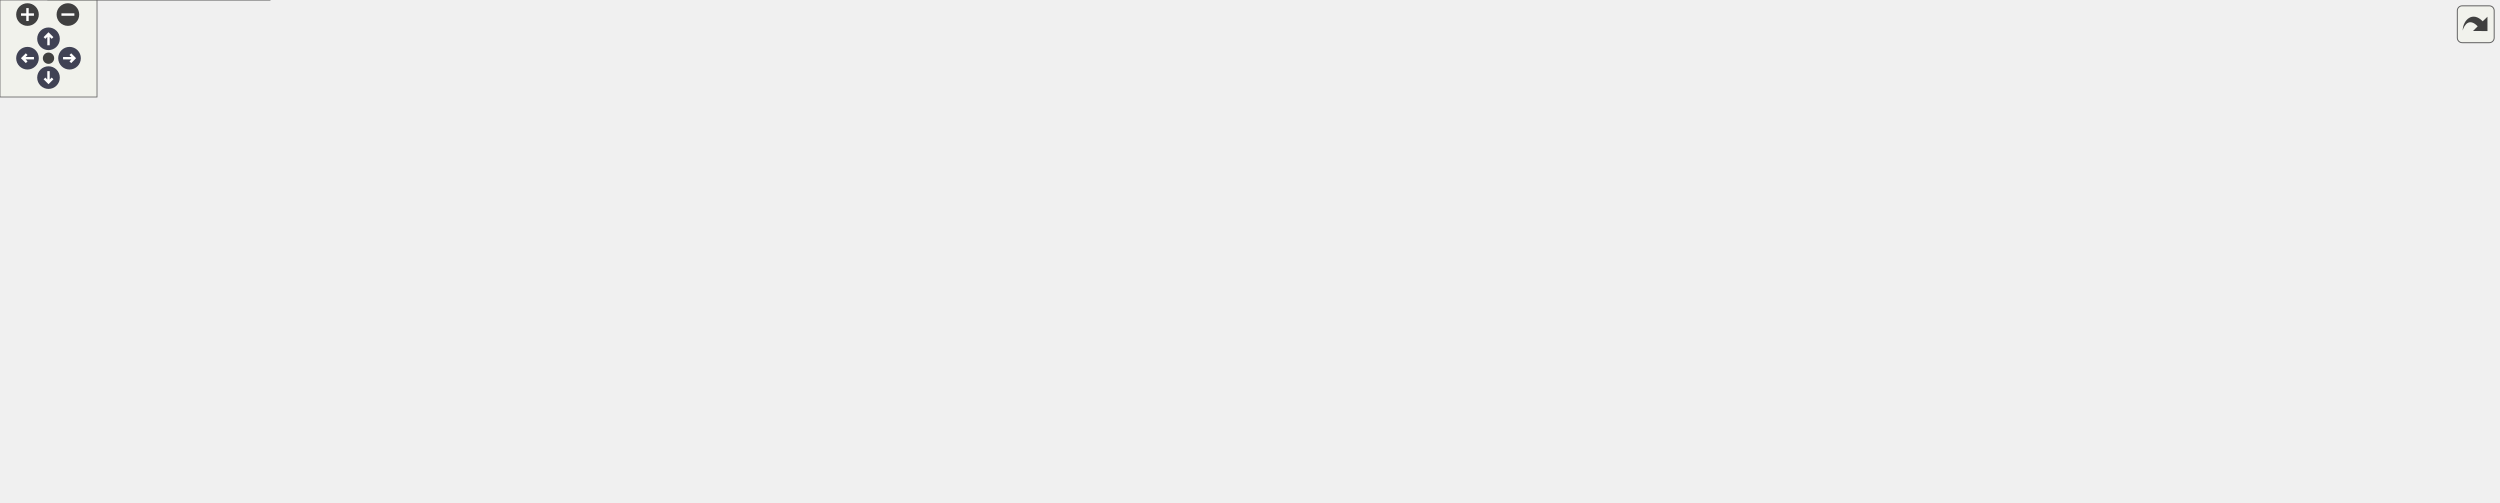
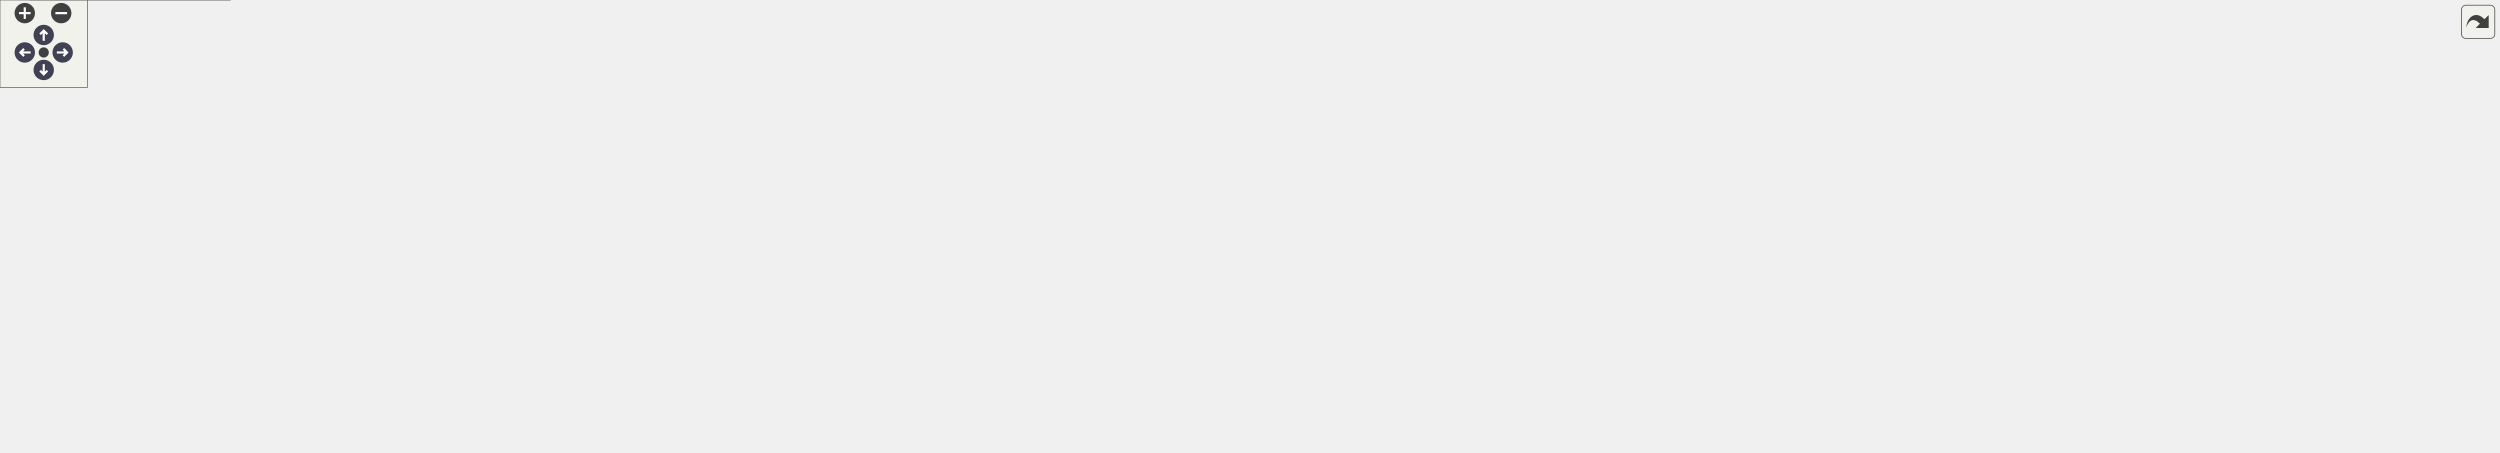
<svg xmlns="http://www.w3.org/2000/svg" xmlns:xlink="http://www.w3.org/1999/xlink" id="main" version="1.1" xml:space="preserve">
  <style type="text/css">
.node, .edge {opacity: 0.7;}
.node.selected, .edge.selected {opacity: 1;}
.edge:hover path { stroke: red; }
.edge:hover polygon { stroke: red; fill: red; }
</style>
  <defs>
    <circle id="rim" cx="0" cy="0" r="7" />
    <circle id="rim2" cx="0" cy="0" r="3.5" />
    <g id="zoomPlus">
      <use xlink:href="#rim" fill="#404040">
        <set attributeName="fill" to="#808080" begin="zoomplus.mouseover" end="zoomplus.mouseout" />
      </use>
      <path d="M-4,0h8M0,-4v8" fill="none" stroke="white" stroke-width="1.5" pointer-events="none" />
    </g>
    <g id="zoomMin">
      <use xlink:href="#rim" fill="#404040">
        <set attributeName="fill" to="#808080" begin="zoomminus.mouseover" end="zoomminus.mouseout" />
      </use>
      <path d="M-4,0h8" fill="none" stroke="white" stroke-width="1.5" pointer-events="none" />
    </g>
    <g id="arrowUp" transform="translate(30 24)">
      <use xlink:href="#rim" />
      <path pointer-events="none" fill="none" stroke="white" stroke-width="1.5" d="M0,-3.0v7 M-2.5,-0.5L0,-3.0L2.5,-0.5" />
    </g>
    <g id="arrowRight" transform="rotate(90) translate(36 -43)">
      <use xlink:href="#rim" />
      <path pointer-events="none" fill="none" stroke="white" stroke-width="1.5" d="M0,-3.0v7 M-2.5,-0.5L0,-3.0L2.5,-0.5" />
    </g>
    <g id="arrowDown" transform="rotate(180) translate(-30 -48)">
      <use xlink:href="#rim" />
      <path pointer-events="none" fill="none" stroke="white" stroke-width="1.5" d="M0,-3.0v7 M-2.5,-0.5L0,-3.0L2.5,-0.5" />
    </g>
    <g id="arrowLeft" transform="rotate(270) translate(-36 17)">
      <use xlink:href="#rim" />
      <path pointer-events="none" fill="none" stroke="white" stroke-width="1.5" d="M0,-3.0v7 M-2.5,-0.5L0,-3.0L2.5,-0.5" />
    </g>
    <g id="resetDef">
      <use xlink:href="#rim2" fill="#404040">
        <set attributeName="fill" to="#808080" begin="reset.mouseover" end="reset.mouseout" />
      </use>
    </g>
  </defs>
  <svg id="graph" class="graph">
    <g id="viewport">
      <g id="Node000001" class="node">
        <g id="a_Node000001">
          <a xlink:title=" ">
-             <polygon fill="#999999" stroke="#666666" points="376.29,-250 230.29,-250 230.29,-231 376.29,-231 376.29,-250" />
-             <text text-anchor="middle" x="303.29" y="-238" font-family="Helvetica,sans-Serif" font-size="10.00">include/AttributeProperty.h</text>
+             <polygon fill="#999999" stroke="#666666" points="409.3,-250 263.3,-250 263.3,-231 409.3,-231 409.3,-250" />
+             <text text-anchor="middle" x="336.3" y="-238" font-family="Helvetica,sans-Serif" font-size="10.00">include/AttributeProperty.h</text>
          </a>
        </g>
      </g>
      <g id="Node000002" class="node">
        <g id="a_Node000002">
          <a xlink:href="_adapter_device_impl_8h.html" target="_top" xlink:title=" ">
-             <polygon fill="white" stroke="#666666" points="436.29,-140 278.29,-140 278.29,-121 436.29,-121 436.29,-140" />
-             <text text-anchor="middle" x="357.29" y="-128" font-family="Helvetica,sans-Serif" font-size="10.00">include/AdapterDeviceImpl.h</text>
+             <polygon fill="white" stroke="#666666" points="504.3,-140 346.3,-140 346.3,-121 504.3,-121 504.3,-140" />
+             <text text-anchor="middle" x="425.3" y="-128" font-family="Helvetica,sans-Serif" font-size="10.00">include/AdapterDeviceImpl.h</text>
          </a>
        </g>
      </g>
      <g id="edge1_Node000001_Node000002" class="edge">
        <g id="a_edge1_Node000001_Node000002">
          <a xlink:title=" ">
-             <path fill="none" stroke="#63b8ff" d="M312.31,-221.44C324.08,-197.92 344.17,-157.73 352.96,-140.16" />
-             <polygon fill="#63b8ff" stroke="#63b8ff" points="309.05,-220.15 307.7,-230.66 315.31,-223.28 309.05,-220.15" />
+             <path fill="none" stroke="#63b8ff" d="M350.15,-222.69C369.37,-199.37 403.42,-158.05 418.16,-140.16" />
+             <polygon fill="#63b8ff" stroke="#63b8ff" points="347.24,-220.72 343.58,-230.66 352.64,-225.17 347.24,-220.72" />
          </a>
        </g>
      </g>
      <g id="Node000003" class="node">
        <g id="a_Node000003">
          <a xlink:href="_scalar_attrib_templ_8h.html" target="_top" xlink:title=" ">
-             <polygon fill="white" stroke="#666666" points="349.29,-79.5 199.29,-79.5 199.29,-60.5 349.29,-60.5 349.29,-79.5" />
-             <text text-anchor="middle" x="274.29" y="-67.5" font-family="Helvetica,sans-Serif" font-size="10.00">include/ScalarAttribTempl.h</text>
-           </a>
-         </g>
-       </g>
-       <g id="edge21_Node000001_Node000003" class="edge">
-         <g id="a_edge21_Node000001_Node000003">
-           <a xlink:title=" ">
-             <path fill="none" stroke="#63b8ff" d="M295.24,-221.79C286.83,-202.24 274.21,-169.61 269.29,-140 267.9,-131.67 268.86,-129.43 269.29,-121 270.01,-106.54 271.9,-89.81 273.13,-79.83" />
-             <polygon fill="#63b8ff" stroke="#63b8ff" points="292.05,-223.23 299.29,-230.97 298.45,-220.4 292.05,-223.23" />
+             <polygon fill="white" stroke="#666666" points="164.3,-79.5 14.3,-79.5 14.3,-60.5 164.3,-60.5 164.3,-79.5" />
+             <text text-anchor="middle" x="89.3" y="-67.5" font-family="Helvetica,sans-Serif" font-size="10.00">include/ScalarAttribTempl.h</text>
+           </a>
+         </g>
+       </g>
+       <g id="edge22_Node000001_Node000003" class="edge">
+         <g id="a_edge22_Node000001_Node000003">
+           <a xlink:title=" ">
+             <path fill="none" stroke="#63b8ff" d="M315.32,-225.19C265.59,-191.27 141.71,-106.76 101.86,-79.57" />
+             <polygon fill="#63b8ff" stroke="#63b8ff" points="313.48,-228.17 323.71,-230.91 317.42,-222.39 313.48,-228.17" />
          </a>
        </g>
      </g>
      <g id="Node000004" class="node">
        <g id="a_Node000004">
          <a xlink:href="_attribute_property_8cpp.html" target="_top" xlink:title=" ">
-             <polygon fill="white" stroke="#666666" points="166.79,-19 29.79,-19 29.79,0 166.79,0 166.79,-19" />
-             <text text-anchor="middle" x="98.29" y="-7" font-family="Helvetica,sans-Serif" font-size="10.00">src/AttributeProperty.cpp</text>
-           </a>
-         </g>
-       </g>
-       <g id="edge24_Node000001_Node000004" class="edge">
-         <g id="a_edge24_Node000001_Node000004">
-           <a xlink:title=" ">
-             <path fill="none" stroke="#63b8ff" d="M246.71,-228.61C175.98,-211.64 57.8,-171.38 5.29,-85 -1.64,-73.61 -1.82,-66.28 5.29,-55 16.93,-36.52 38.59,-25.55 58.09,-19.13" />
-             <polygon fill="#63b8ff" stroke="#63b8ff" points="246.26,-232.1 256.79,-230.95 247.84,-225.28 246.26,-232.1" />
+             <polygon fill="white" stroke="#666666" points="157.8,-19 20.8,-19 20.8,0 157.8,0 157.8,-19" />
+             <text text-anchor="middle" x="89.3" y="-7" font-family="Helvetica,sans-Serif" font-size="10.00">src/AttributeProperty.cpp</text>
+           </a>
+         </g>
+       </g>
+       <g id="edge25_Node000001_Node000004" class="edge">
+         <g id="a_edge25_Node000001_Node000004">
+           <a xlink:title=" ">
+             <path fill="none" stroke="#63b8ff" d="M265.53,-229.03C186.54,-213.15 62.33,-174.67 5.3,-85 -1.86,-73.75 -1.58,-66.42 5.3,-55 16.28,-36.76 37.52,-25.6 55.89,-19.02" />
+             <polygon fill="#63b8ff" stroke="#63b8ff" points="264.92,-232.48 275.41,-230.95 266.26,-225.61 264.92,-232.48" />
          </a>
        </g>
      </g>
      <g id="Node000005" class="node">
        <g id="a_Node000005">
          <a xlink:href="_spectrum_attrib_templ_8h.html" target="_top" xlink:title=" ">
-             <polygon fill="white" stroke="#666666" points="181.79,-79.5 14.79,-79.5 14.79,-60.5 181.79,-60.5 181.79,-79.5" />
-             <text text-anchor="middle" x="98.29" y="-67.5" font-family="Helvetica,sans-Serif" font-size="10.00">include/SpectrumAttribTempl.h</text>
-           </a>
-         </g>
-       </g>
-       <g id="edge22_Node000001_Node000005" class="edge">
-         <g id="a_edge22_Node000001_Node000005">
-           <a xlink:title=" ">
-             <path fill="none" stroke="#63b8ff" d="M284.86,-224.35C243.04,-189.98 142.02,-106.95 108.96,-79.77" />
-             <polygon fill="#63b8ff" stroke="#63b8ff" points="282.89,-227.27 292.84,-230.91 287.33,-221.86 282.89,-227.27" />
+             <polygon fill="white" stroke="#666666" points="348.8,-79.5 181.8,-79.5 181.8,-60.5 348.8,-60.5 348.8,-79.5" />
+             <text text-anchor="middle" x="265.3" y="-67.5" font-family="Helvetica,sans-Serif" font-size="10.00">include/SpectrumAttribTempl.h</text>
+           </a>
+         </g>
+       </g>
+       <g id="edge23_Node000001_Node000005" class="edge">
+         <g id="a_edge23_Node000001_Node000005">
+           <a xlink:title=" ">
+             <path fill="none" stroke="#63b8ff" d="M328.79,-221.67C313.69,-185.85 280.16,-106.27 268.99,-79.77" />
+             <polygon fill="#63b8ff" stroke="#63b8ff" points="325.57,-223.06 332.68,-230.91 332.02,-220.34 325.57,-223.06" />
          </a>
        </g>
      </g>
      <g id="Node000007" class="node">
        <g id="a_Node000007">
          <a xlink:href="_adapter_device_impl_8cpp.html" target="_top" xlink:title=" ">
-             <polygon fill="white" stroke="#666666" points="515.29,-79.5 367.29,-79.5 367.29,-60.5 515.29,-60.5 515.29,-79.5" />
-             <text text-anchor="middle" x="441.29" y="-67.5" font-family="Helvetica,sans-Serif" font-size="10.00">src/AdapterDeviceImpl.cpp</text>
-           </a>
-         </g>
-       </g>
-       <g id="edge23_Node000001_Node000007" class="edge">
-         <g id="a_edge23_Node000001_Node000007">
-           <a xlink:title=" ">
-             <path fill="none" stroke="#63b8ff" d="M336.69,-226.98C371.03,-212.09 422.58,-183.63 445.29,-140 455.48,-120.41 448.95,-93.34 444.48,-79.66" />
-             <polygon fill="#63b8ff" stroke="#63b8ff" points="334.95,-223.92 327.07,-231 337.64,-230.38 334.95,-223.92" />
+             <polygon fill="white" stroke="#666666" points="685.3,-79.5 537.3,-79.5 537.3,-60.5 685.3,-60.5 685.3,-79.5" />
+             <text text-anchor="middle" x="611.3" y="-67.5" font-family="Helvetica,sans-Serif" font-size="10.00">src/AdapterDeviceImpl.cpp</text>
+           </a>
+         </g>
+       </g>
+       <g id="edge24_Node000001_Node000007" class="edge">
+         <g id="a_edge24_Node000001_Node000007">
+           <a xlink:title=" ">
+             <path fill="none" stroke="#63b8ff" d="M361.73,-226.25C396.54,-207.88 460.7,-173.18 513.3,-140 545.5,-119.68 581.74,-93.15 599.79,-79.68" />
+             <polygon fill="#63b8ff" stroke="#63b8ff" points="359.95,-223.23 352.72,-230.98 363.2,-229.43 359.95,-223.23" />
          </a>
        </g>
      </g>
      <g id="Node000008" class="node">
        <g id="a_Node000008">
          <a xlink:href="_attribute_mapper_8h.html" target="_top" xlink:title=" ">
-             <polygon fill="white" stroke="#666666" points="1015.79,-195 872.79,-195 872.79,-176 1015.79,-176 1015.79,-195" />
-             <text text-anchor="middle" x="944.29" y="-183" font-family="Helvetica,sans-Serif" font-size="10.00">include/AttributeMapper.h</text>
+             <polygon fill="white" stroke="#666666" points="1085.8,-195 942.8,-195 942.8,-176 1085.8,-176 1085.8,-195" />
+             <text text-anchor="middle" x="1014.3" y="-183" font-family="Helvetica,sans-Serif" font-size="10.00">include/AttributeMapper.h</text>
          </a>
        </g>
      </g>
      <g id="edge8_Node000001_Node000008" class="edge">
        <g id="a_edge8_Node000001_Node000008">
          <a xlink:title=" ">
-             <path fill="none" stroke="#63b8ff" d="M386.56,-232.61C513.4,-222.13 752.89,-202.33 872.51,-192.43" />
-             <polygon fill="#63b8ff" stroke="#63b8ff" points="386.18,-229.13 376.5,-233.45 386.76,-236.11 386.18,-229.13" />
+             <path fill="none" stroke="#63b8ff" d="M419.74,-232.98C554.14,-222.47 816.24,-201.98 942.68,-192.1" />
+             <polygon fill="#63b8ff" stroke="#63b8ff" points="419.2,-229.51 409.5,-233.78 419.74,-236.49 419.2,-229.51" />
          </a>
        </g>
      </g>
      <g id="edge2_Node000002_Node000003" class="edge">
        <g id="a_edge2_Node000002_Node000003">
          <a xlink:title=" ">
-             <path fill="none" stroke="#63b8ff" d="M336.5,-114.85C320.78,-103.77 299.72,-88.93 286.58,-79.67" />
-             <polygon fill="#63b8ff" stroke="#63b8ff" points="334.85,-117.97 345.04,-120.87 338.88,-112.25 334.85,-117.97" />
+             <path fill="none" stroke="#63b8ff" d="M366.38,-119.24C301.61,-107.96 198.71,-90.05 138.21,-79.52" />
+             <polygon fill="#63b8ff" stroke="#63b8ff" points="365.99,-122.73 376.44,-120.99 367.19,-115.83 365.99,-122.73" />
          </a>
        </g>
      </g>
      <g id="edge4_Node000002_Node000005" class="edge">
        <g id="a_edge4_Node000002_Node000005">
          <a xlink:title=" ">
-             <path fill="none" stroke="#63b8ff" d="M309.7,-118.75C259.66,-107.45 181.95,-89.9 135.99,-79.52" />
-             <polygon fill="#63b8ff" stroke="#63b8ff" points="309.1,-122.2 319.62,-120.99 310.64,-115.38 309.1,-122.2" />
+             <path fill="none" stroke="#63b8ff" d="M392.54,-117.52C361.61,-106.21 315.98,-89.53 288.59,-79.52" />
+             <polygon fill="#63b8ff" stroke="#63b8ff" points="391.44,-120.85 402.03,-120.99 393.84,-114.27 391.44,-120.85" />
          </a>
        </g>
      </g>
      <g id="Node000006" class="node">
        <g id="a_Node000006">
          <a xlink:href="_adapter_device_class_8cpp.html" target="_top" xlink:title=" ">
-             <polygon fill="white" stroke="#666666" points="685.29,-79.5 533.29,-79.5 533.29,-60.5 685.29,-60.5 685.29,-79.5" />
-             <text text-anchor="middle" x="609.29" y="-67.5" font-family="Helvetica,sans-Serif" font-size="10.00">src/AdapterDeviceClass.cpp</text>
+             <polygon fill="white" stroke="#666666" points="519.3,-79.5 367.3,-79.5 367.3,-60.5 519.3,-60.5 519.3,-79.5" />
+             <text text-anchor="middle" x="443.3" y="-67.5" font-family="Helvetica,sans-Serif" font-size="10.00">src/AdapterDeviceClass.cpp</text>
          </a>
        </g>
      </g>
      <g id="edge6_Node000002_Node000006" class="edge">
        <g id="a_edge6_Node000002_Node000006">
          <a xlink:title=" ">
-             <path fill="none" stroke="#63b8ff" d="M403.89,-118.68C452.59,-107.38 527.97,-89.88 572.6,-79.52" />
-             <polygon fill="#63b8ff" stroke="#63b8ff" points="402.88,-115.32 393.93,-120.99 404.46,-122.14 402.88,-115.32" />
+             <path fill="none" stroke="#63b8ff" d="M430.99,-110.99C434.22,-100.51 438.1,-87.89 440.63,-79.67" />
+             <polygon fill="#63b8ff" stroke="#63b8ff" points="427.55,-110.28 427.95,-120.87 434.24,-112.34 427.55,-110.28" />
          </a>
        </g>
      </g>
      <g id="edge7_Node000002_Node000007" class="edge">
        <g id="a_edge7_Node000002_Node000007">
          <a xlink:title=" ">
-             <path fill="none" stroke="#63b8ff" d="M378.32,-114.85C394.23,-103.77 415.54,-88.93 428.84,-79.67" />
-             <polygon fill="#63b8ff" stroke="#63b8ff" points="375.89,-112.28 369.68,-120.87 379.89,-118.03 375.89,-112.28" />
+             <path fill="none" stroke="#63b8ff" d="M461.98,-117.96C497.96,-106.65 551.97,-89.66 584.22,-79.52" />
+             <polygon fill="#63b8ff" stroke="#63b8ff" points="460.83,-114.65 452.34,-120.99 462.93,-121.33 460.83,-114.65" />
          </a>
        </g>
      </g>
      <g id="edge3_Node000003_Node000004" class="edge">
        <g id="a_edge3_Node000003_Node000004">
          <a xlink:title=" ">
-             <path fill="none" stroke="#63b8ff" d="M239.14,-57.32C205.1,-46 154.29,-29.12 123.91,-19.02" />
-             <polygon fill="#63b8ff" stroke="#63b8ff" points="238.1,-60.66 248.69,-60.49 240.31,-54.02 238.1,-60.66" />
+             <path fill="none" stroke="#63b8ff" d="M89.3,-50.16C89.3,-39.74 89.3,-27.3 89.3,-19.17" />
+             <polygon fill="#63b8ff" stroke="#63b8ff" points="85.8,-50.37 89.3,-60.37 92.8,-50.37 85.8,-50.37" />
          </a>
        </g>
      </g>
      <g id="edge5_Node000005_Node000004" class="edge">
        <g id="a_edge5_Node000005_Node000004">
          <a xlink:title=" ">
-             <path fill="none" stroke="#63b8ff" d="M98.29,-50.16C98.29,-39.74 98.29,-27.3 98.29,-19.17" />
-             <polygon fill="#63b8ff" stroke="#63b8ff" points="94.79,-50.37 98.29,-60.37 101.79,-50.37 94.79,-50.37" />
+             <path fill="none" stroke="#63b8ff" d="M230.15,-57.32C196.11,-46 145.3,-29.12 114.92,-19.02" />
+             <polygon fill="#63b8ff" stroke="#63b8ff" points="229.11,-60.66 239.7,-60.49 231.32,-54.02 229.11,-60.66" />
          </a>
        </g>
      </g>
      <g id="edge9_Node000008_Node000002" class="edge">
        <g id="a_edge9_Node000008_Node000002">
          <a xlink:title=" ">
-             <path fill="none" stroke="#63b8ff" d="M862.3,-177.1C749.51,-166.91 547.82,-148.7 436.5,-138.65" />
-             <polygon fill="#63b8ff" stroke="#63b8ff" points="862.33,-180.61 872.6,-178.03 862.96,-173.64 862.33,-180.61" />
+             <path fill="none" stroke="#63b8ff" d="M932.67,-177.15C819.48,-166.97 616.22,-148.68 504.4,-138.62" />
+             <polygon fill="#63b8ff" stroke="#63b8ff" points="932.39,-180.64 942.66,-178.05 933.02,-173.67 932.39,-180.64" />
          </a>
        </g>
      </g>
      <g id="Node000009" class="node">
        <g id="a_Node000009">
          <a xlink:href="_tango_adapter_8h.html" target="_top" xlink:title=" ">
-             <polygon fill="white" stroke="#666666" points="1009.29,-140 879.29,-140 879.29,-121 1009.29,-121 1009.29,-140" />
-             <text text-anchor="middle" x="944.29" y="-128" font-family="Helvetica,sans-Serif" font-size="10.00">include/TangoAdapter.h</text>
+             <polygon fill="white" stroke="#666666" points="1079.3,-140 949.3,-140 949.3,-121 1079.3,-121 1079.3,-140" />
+             <text text-anchor="middle" x="1014.3" y="-128" font-family="Helvetica,sans-Serif" font-size="10.00">include/TangoAdapter.h</text>
          </a>
        </g>
      </g>
      <g id="edge10_Node000008_Node000009" class="edge">
        <g id="a_edge10_Node000008_Node000009">
          <a xlink:title=" ">
-             <path fill="none" stroke="#63b8ff" d="M944.29,-165.66C944.29,-156.93 944.29,-146.99 944.29,-140.09" />
-             <polygon fill="#63b8ff" stroke="#63b8ff" points="940.79,-165.75 944.29,-175.75 947.79,-165.75 940.79,-165.75" />
+             <path fill="none" stroke="#63b8ff" d="M1014.3,-165.66C1014.3,-156.93 1014.3,-146.99 1014.3,-140.09" />
+             <polygon fill="#63b8ff" stroke="#63b8ff" points="1010.8,-165.75 1014.3,-175.75 1017.8,-165.75 1010.8,-165.75" />
          </a>
        </g>
      </g>
      <g id="Node000010" class="node">
        <g id="a_Node000010">
          <a xlink:href="_attribut_mapper_8cpp.html" target="_top" xlink:title=" ">
-             <polygon fill="white" stroke="#666666" points="1412.79,-79.5 1285.79,-79.5 1285.79,-60.5 1412.79,-60.5 1412.79,-79.5" />
-             <text text-anchor="middle" x="1349.29" y="-67.5" font-family="Helvetica,sans-Serif" font-size="10.00">src/AttributMapper.cpp</text>
-           </a>
-         </g>
-       </g>
-       <g id="edge19_Node000008_Node000010" class="edge">
-         <g id="a_edge19_Node000008_Node000010">
-           <a xlink:title=" ">
-             <path fill="none" stroke="#63b8ff" d="M984.55,-173.21C1065.56,-150.51 1246.63,-99.77 1318.77,-79.55" />
-             <polygon fill="#63b8ff" stroke="#63b8ff" points="983.41,-169.9 974.73,-175.97 985.3,-176.64 983.41,-169.9" />
+             <polygon fill="white" stroke="#666666" points="1581.8,-79.5 1454.8,-79.5 1454.8,-60.5 1581.8,-60.5 1581.8,-79.5" />
+             <text text-anchor="middle" x="1518.3" y="-67.5" font-family="Helvetica,sans-Serif" font-size="10.00">src/AttributMapper.cpp</text>
+           </a>
+         </g>
+       </g>
+       <g id="edge20_Node000008_Node000010" class="edge">
+         <g id="a_edge20_Node000008_Node000010">
+           <a xlink:title=" ">
+             <path fill="none" stroke="#63b8ff" d="M1061.97,-173.76C1161.54,-151.34 1389.81,-99.93 1480.32,-79.55" />
+             <polygon fill="#63b8ff" stroke="#63b8ff" points="1061.17,-170.36 1052.18,-175.97 1062.7,-177.19 1061.17,-170.36" />
          </a>
        </g>
      </g>
      <g id="Node000011" class="node">
        <g id="a_Node000011">
          <a xlink:href="_class_factory_8cpp.html" target="_top" xlink:title=" ">
-             <polygon fill="white" stroke="#666666" points="1545.29,-79.5 1431.29,-79.5 1431.29,-60.5 1545.29,-60.5 1545.29,-79.5" />
-             <text text-anchor="middle" x="1488.29" y="-67.5" font-family="Helvetica,sans-Serif" font-size="10.00">src/ClassFactory.cpp</text>
-           </a>
-         </g>
-       </g>
-       <g id="edge20_Node000008_Node000011" class="edge">
-         <g id="a_edge20_Node000008_Node000011">
-           <a xlink:title=" ">
-             <path fill="none" stroke="#63b8ff" d="M995.47,-173.91C1082.96,-155.8 1266.89,-117.66 1422.29,-85 1430.65,-83.24 1439.62,-81.35 1448.15,-79.54" />
-             <polygon fill="#63b8ff" stroke="#63b8ff" points="994.62,-170.51 985.54,-175.97 996.04,-177.37 994.62,-170.51" />
+             <polygon fill="white" stroke="#666666" points="1714.3,-79.5 1600.3,-79.5 1600.3,-60.5 1714.3,-60.5 1714.3,-79.5" />
+             <text text-anchor="middle" x="1657.3" y="-67.5" font-family="Helvetica,sans-Serif" font-size="10.00">src/ClassFactory.cpp</text>
+           </a>
+         </g>
+       </g>
+       <g id="edge21_Node000008_Node000011" class="edge">
+         <g id="a_edge21_Node000008_Node000011">
+           <a xlink:title=" ">
+             <path fill="none" stroke="#63b8ff" d="M1077.65,-174.39C1184.01,-157.23 1405.14,-120.78 1591.3,-85 1600.04,-83.32 1609.41,-81.4 1618.26,-79.54" />
+             <polygon fill="#63b8ff" stroke="#63b8ff" points="1077.03,-170.94 1067.72,-175.99 1078.15,-177.85 1077.03,-170.94" />
          </a>
        </g>
      </g>
      <g id="edge11_Node000009_Node000006" class="edge">
        <g id="a_edge11_Node000009_Node000006">
          <a xlink:title=" ">
-             <path fill="none" stroke="#63b8ff" d="M885.55,-119.24C820.96,-107.96 718.37,-90.05 658.06,-79.52" />
-             <polygon fill="#63b8ff" stroke="#63b8ff" points="885.12,-122.72 895.57,-120.99 886.32,-115.83 885.12,-122.72" />
+             <path fill="none" stroke="#63b8ff" d="M939.13,-124.3C843.47,-117.3 673.24,-103.55 528.3,-85 516.28,-83.46 503.36,-81.5 491.31,-79.53" />
+             <polygon fill="#63b8ff" stroke="#63b8ff" points="939.05,-127.81 949.28,-125.04 939.56,-120.82 939.05,-127.81" />
          </a>
        </g>
      </g>
      <g id="edge12_Node000009_Node000007" class="edge">
        <g id="a_edge12_Node000009_Node000007">
          <a xlink:title=" ">
-             <path fill="none" stroke="#63b8ff" d="M869.04,-122.93C784.86,-115.26 644.53,-101.49 524.29,-85 512.85,-83.43 500.57,-81.5 489.05,-79.57" />
-             <polygon fill="#63b8ff" stroke="#63b8ff" points="868.75,-126.42 879.02,-123.84 869.38,-119.45 868.75,-126.42" />
+             <path fill="none" stroke="#63b8ff" d="M939.11,-119.67C874.2,-111.03 777.97,-97.87 694.3,-85 683.32,-83.31 671.55,-81.39 660.41,-79.53" />
+             <polygon fill="#63b8ff" stroke="#63b8ff" points="938.88,-123.17 949.25,-121.02 939.8,-116.23 938.88,-123.17" />
          </a>
        </g>
      </g>
      <g id="edge13_Node000009_Node000010" class="edge">
        <g id="a_edge13_Node000009_Node000010">
          <a xlink:title=" ">
-             <path fill="none" stroke="#63b8ff" d="M1019.44,-120.65C1086.85,-112.42 1188.39,-99.31 1276.29,-85 1286.22,-83.38 1296.88,-81.45 1306.9,-79.55" />
-             <polygon fill="#63b8ff" stroke="#63b8ff" points="1018.84,-117.2 1009.33,-121.88 1019.68,-124.15 1018.84,-117.2" />
+             <path fill="none" stroke="#63b8ff" d="M1089.72,-123.7C1175.95,-116.62 1321.22,-103.27 1445.3,-85 1455.64,-83.48 1466.74,-81.52 1477.09,-79.55" />
+             <polygon fill="#63b8ff" stroke="#63b8ff" points="1089.18,-120.24 1079.5,-124.54 1089.75,-127.21 1089.18,-120.24" />
          </a>
        </g>
      </g>
      <g id="edge14_Node000009_Node000011" class="edge">
        <g id="a_edge14_Node000009_Node000011">
          <a xlink:title=" ">
-             <path fill="none" stroke="#63b8ff" d="M1019.55,-125.21C1114,-119.19 1280.77,-106.52 1422.29,-85 1431.9,-83.54 1442.21,-81.55 1451.77,-79.54" />
-             <polygon fill="#63b8ff" stroke="#63b8ff" points="1019.28,-121.72 1009.52,-125.84 1019.72,-128.7 1019.28,-121.72" />
+             <path fill="none" stroke="#63b8ff" d="M1089.55,-126.87C1200.03,-122.29 1412.41,-110.76 1591.3,-85 1601.04,-83.6 1611.49,-81.61 1621.14,-79.57" />
+             <polygon fill="#63b8ff" stroke="#63b8ff" points="1089.35,-123.37 1079.5,-127.28 1089.64,-130.37 1089.35,-123.37" />
          </a>
        </g>
      </g>
      <g id="Node000012" class="node">
        <g id="a_Node000012">
          <a xlink:href="_tango_adapter_8cpp.html" target="_top" xlink:title=" ">
-             <polygon fill="white" stroke="#666666" points="1267.29,-79.5 1147.29,-79.5 1147.29,-60.5 1267.29,-60.5 1267.29,-79.5" />
-             <text text-anchor="middle" x="1207.29" y="-67.5" font-family="Helvetica,sans-Serif" font-size="10.00">src/TangoAdapter.cpp</text>
+             <polygon fill="white" stroke="#666666" points="823.3,-79.5 703.3,-79.5 703.3,-60.5 823.3,-60.5 823.3,-79.5" />
+             <text text-anchor="middle" x="763.3" y="-67.5" font-family="Helvetica,sans-Serif" font-size="10.00">src/TangoAdapter.cpp</text>
          </a>
        </g>
      </g>
      <g id="edge15_Node000009_Node000012" class="edge">
        <g id="a_edge15_Node000009_Node000012">
          <a xlink:title=" ">
-             <path fill="none" stroke="#63b8ff" d="M992.29,-118.82C1043.09,-107.52 1122.23,-89.92 1169,-79.52" />
-             <polygon fill="#63b8ff" stroke="#63b8ff" points="991.53,-115.41 982.53,-120.99 993.05,-122.24 991.53,-115.41" />
+             <path fill="none" stroke="#63b8ff" d="M967.87,-118.68C919.37,-107.38 844.29,-89.88 799.84,-79.52" />
+             <polygon fill="#63b8ff" stroke="#63b8ff" points="967.27,-122.13 977.8,-120.99 968.85,-115.32 967.27,-122.13" />
          </a>
        </g>
      </g>
      <g id="Node000013" class="node">
        <g id="a_Node000013">
          <a xlink:href="main_8cpp.html" target="_top" xlink:title=" ">
-             <polygon fill="white" stroke="#666666" points="782.79,-79.5 703.79,-79.5 703.79,-60.5 782.79,-60.5 782.79,-79.5" />
-             <text text-anchor="middle" x="743.29" y="-67.5" font-family="Helvetica,sans-Serif" font-size="10.00">src/main.cpp</text>
+             <polygon fill="white" stroke="#666666" points="920.8,-79.5 841.8,-79.5 841.8,-60.5 920.8,-60.5 920.8,-79.5" />
+             <text text-anchor="middle" x="881.3" y="-67.5" font-family="Helvetica,sans-Serif" font-size="10.00">src/main.cpp</text>
          </a>
        </g>
      </g>
      <g id="edge16_Node000009_Node000013" class="edge">
        <g id="a_edge16_Node000009_Node000013">
          <a xlink:title=" ">
-             <path fill="none" stroke="#63b8ff" d="M905.14,-118.11C866.27,-106.79 807.55,-89.7 772.55,-79.52" />
-             <polygon fill="#63b8ff" stroke="#63b8ff" points="904.48,-121.56 915.06,-120.99 906.43,-114.84 904.48,-121.56" />
+             <path fill="none" stroke="#63b8ff" d="M985.72,-116.93C960.04,-105.64 923.03,-89.36 900.66,-79.52" />
+             <polygon fill="#63b8ff" stroke="#63b8ff" points="984.39,-120.17 994.96,-120.99 987.21,-113.76 984.39,-120.17" />
          </a>
        </g>
      </g>
      <g id="Node000014" class="node">
        <g id="a_Node000014">
-           <a xlink:href="test_tango_server_status_state_8cpp.html" target="_top" xlink:title=" ">
-             <polygon fill="white" stroke="#666666" points="941.29,-85 801.29,-85 801.29,-55 941.29,-55 941.29,-85" />
-             <text text-anchor="start" x="809.29" y="-73" font-family="Helvetica,sans-Serif" font-size="10.00">tests/src/testTangoServer</text>
-             <text text-anchor="middle" x="871.29" y="-62" font-family="Helvetica,sans-Serif" font-size="10.00">StatusState.cpp</text>
+           <a xlink:href="test_tango_attribute_mapper_8cc.html" target="_top" xlink:title=" ">
+             <polygon fill="white" stroke="#666666" points="1089.8,-85 938.8,-85 938.8,-55 1089.8,-55 1089.8,-85" />
+             <text text-anchor="start" x="946.8" y="-73" font-family="Helvetica,sans-Serif" font-size="10.00">tests/src/testTangoAttribute</text>
+             <text text-anchor="middle" x="1014.3" y="-62" font-family="Helvetica,sans-Serif" font-size="10.00">Mapper.cc</text>
          </a>
        </g>
      </g>
      <g id="edge17_Node000009_Node000014" class="edge">
        <g id="a_edge17_Node000009_Node000014">
          <a xlink:title=" ">
-             <path fill="none" stroke="#63b8ff" d="M925.57,-114.5C914.28,-105.45 899.98,-94 888.9,-85.11" />
-             <polygon fill="#63b8ff" stroke="#63b8ff" points="923.52,-117.35 933.51,-120.87 927.9,-111.88 923.52,-117.35" />
+             <path fill="none" stroke="#63b8ff" d="M1014.3,-110.65C1014.3,-102.36 1014.3,-92.78 1014.3,-85.11" />
+             <polygon fill="#63b8ff" stroke="#63b8ff" points="1010.8,-110.87 1014.3,-120.87 1017.8,-110.87 1010.8,-110.87" />
          </a>
        </g>
      </g>
      <g id="Node000015" class="node">
        <g id="a_Node000015">
-           <a xlink:href="_tango_test_server_8cc.html" target="_top" xlink:title=" ">
-             <polygon fill="white" stroke="#666666" points="1129.29,-79.5 959.29,-79.5 959.29,-60.5 1129.29,-60.5 1129.29,-79.5" />
-             <text text-anchor="middle" x="1044.29" y="-67.5" font-family="Helvetica,sans-Serif" font-size="10.00">tests/src_lib/TangoTestServer.cc</text>
+           <a xlink:href="test_tango_server_status_state_8cpp.html" target="_top" xlink:title=" ">
+             <polygon fill="white" stroke="#666666" points="1248.3,-85 1108.3,-85 1108.3,-55 1248.3,-55 1248.3,-85" />
+             <text text-anchor="start" x="1116.3" y="-73" font-family="Helvetica,sans-Serif" font-size="10.00">tests/src/testTangoServer</text>
+             <text text-anchor="middle" x="1178.3" y="-62" font-family="Helvetica,sans-Serif" font-size="10.00">StatusState.cpp</text>
          </a>
        </g>
      </g>
      <g id="edge18_Node000009_Node000015" class="edge">
        <g id="a_edge18_Node000009_Node000015">
          <a xlink:title=" ">
-             <path fill="none" stroke="#63b8ff" d="M967.75,-115.77C986.84,-104.6 1013.2,-89.19 1029.47,-79.67" />
-             <polygon fill="#63b8ff" stroke="#63b8ff" points="965.91,-112.8 959.04,-120.87 969.44,-118.84 965.91,-112.8" />
+             <path fill="none" stroke="#63b8ff" d="M1047.71,-117.58C1074.11,-108.16 1111.02,-95 1138.87,-85.06" />
+             <polygon fill="#63b8ff" stroke="#63b8ff" points="1046.39,-114.34 1038.14,-120.99 1048.74,-120.93 1046.39,-114.34" />
+           </a>
+         </g>
+       </g>
+       <g id="Node000016" class="node">
+         <g id="a_Node000016">
+           <a xlink:href="_tango_test_server_8cc.html" target="_top" xlink:title=" ">
+             <polygon fill="white" stroke="#666666" points="1436.3,-79.5 1266.3,-79.5 1266.3,-60.5 1436.3,-60.5 1436.3,-79.5" />
+             <text text-anchor="middle" x="1351.3" y="-67.5" font-family="Helvetica,sans-Serif" font-size="10.00">tests/src_lib/TangoTestServer.cc</text>
+           </a>
+         </g>
+       </g>
+       <g id="edge19_Node000009_Node000016" class="edge">
+         <g id="a_edge19_Node000009_Node000016">
+           <a xlink:title=" ">
+             <path fill="none" stroke="#63b8ff" d="M1073.39,-119.24C1138.36,-107.96 1241.56,-90.05 1302.24,-79.52" />
+             <polygon fill="#63b8ff" stroke="#63b8ff" points="1072.55,-115.83 1063.3,-120.99 1073.75,-122.73 1072.55,-115.83" />
          </a>
        </g>
      </g>
    </g>
  </svg>
  <g id="navigator" transform="translate(0 0)" fill="#404254">
    <rect fill="#f2f5e9" fill-opacity="0.5" stroke="#606060" stroke-width=".5" x="0" y="0" width="60" height="60" />
    <use id="zoomplus" xlink:href="#zoomPlus" x="17" y="9" />
    <use id="zoomminus" xlink:href="#zoomMin" x="42" y="9" />
    <use id="reset" xlink:href="#resetDef" x="30" y="36" />
    <use id="arrowup" xlink:href="#arrowUp" x="0" y="0" />
    <use id="arrowright" xlink:href="#arrowRight" x="0" y="0" />
    <use id="arrowdown" xlink:href="#arrowDown" x="0" y="0" />
    <use id="arrowleft" xlink:href="#arrowLeft" x="0" y="0" />
  </g>
  <svg viewBox="0 0 15 15" width="100%" height="30px" preserveAspectRatio="xMaxYMin meet">
    <g id="arrow_out" transform="scale(0.3 0.3)">
      <a xlink:href="_attribute_property_8h__dep__incl_org.svg" target="_base">
        <rect id="button" ry="5" rx="5" y="6" x="6" height="38" width="38" fill="#f2f5e9" fill-opacity="0.5" stroke="#606060" stroke-width="1.0" />
        <path id="arrow" d="M 11.5,31.437 C 11.94,20.098 22.043,11.323 32.159,21.979 L 37.069,17.246 C 37.069,17.246 37.088,32 37.088,32 L 22.16,31.978 C 22.16,31.978 26.998,27.14 26.998,27.14 C 18.529,18.264 13.292,25.23 11.5,31.437 z" style="fill:#404040;" />
      </a>
    </g>
  </svg>
  <style type="text/css">

[data-mouse-over-selected='false'] { opacity: 0.7; }
[data-mouse-over-selected='true']  { opacity: 1.0; }

</style>
</svg>
